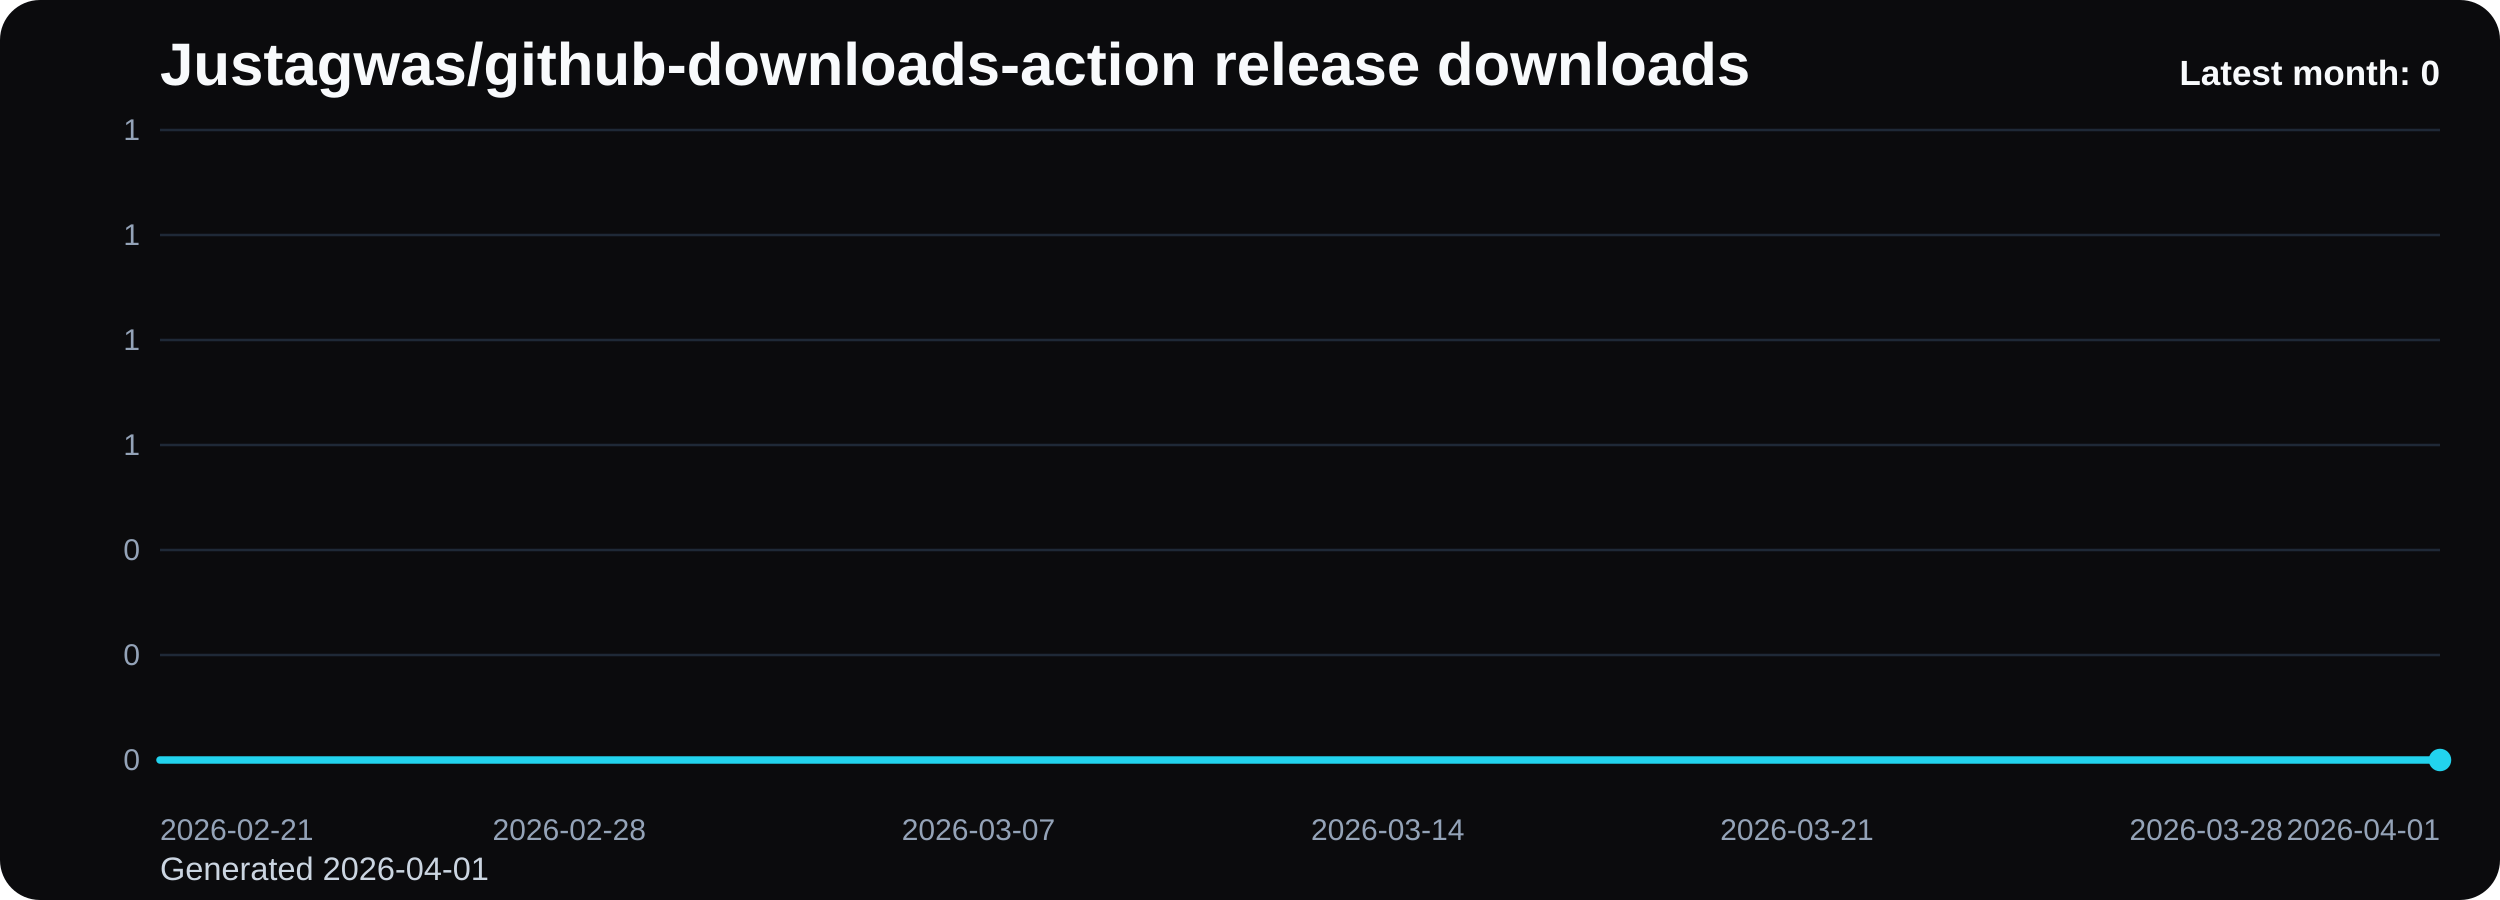
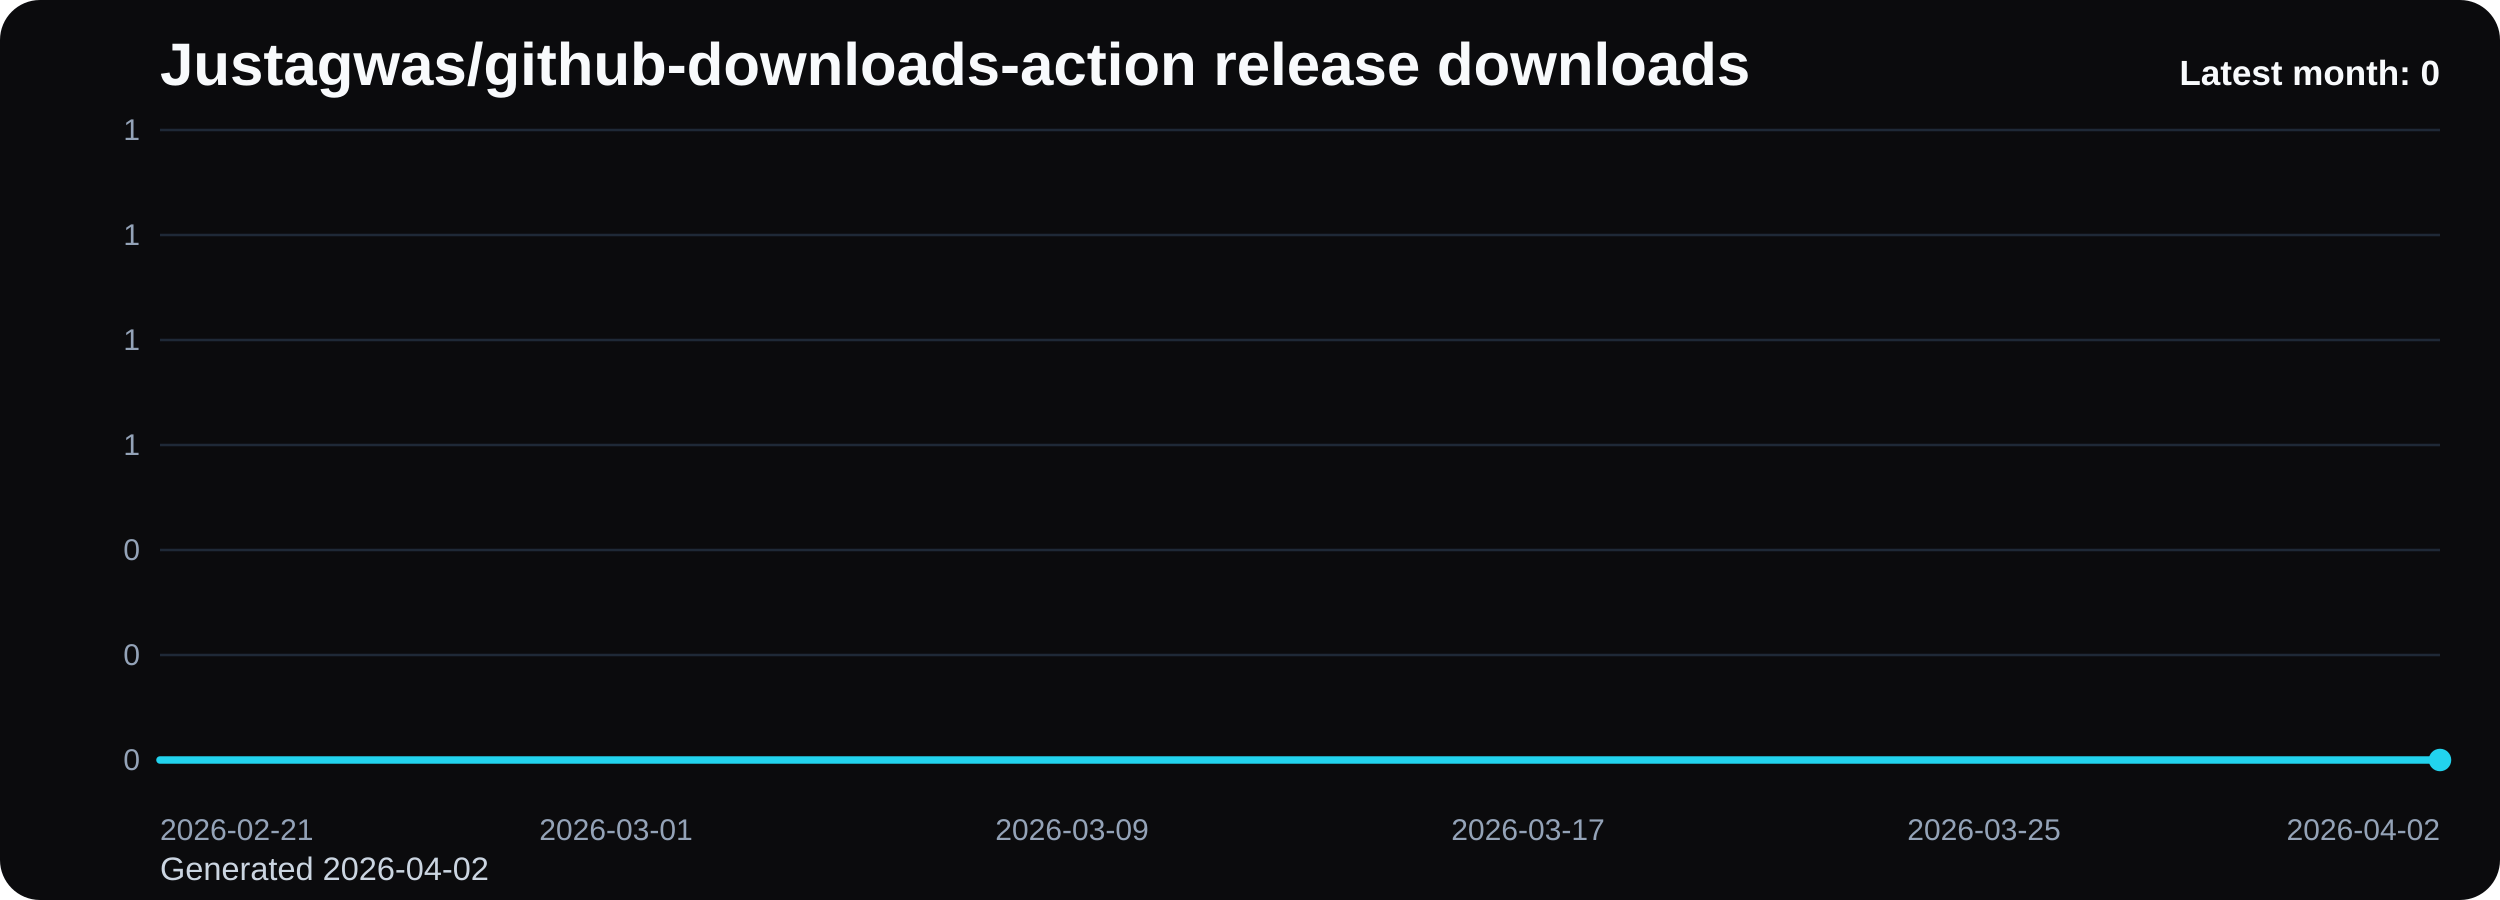
<svg xmlns="http://www.w3.org/2000/svg" viewBox="0 0 1000 360" role="img" aria-label="Justagwas/github-downloads-action release downloads chart">
  <defs>
    <linearGradient id="fill-monthly-black" x1="0" y1="0" x2="0" y2="1">
      <stop offset="0%" stop-color="#22d3ee" stop-opacity="0.32" />
      <stop offset="100%" stop-color="#22d3ee" stop-opacity="0.05" />
    </linearGradient>
    <style>
      .bg { fill: #0b0b0d; }
      .title { font: 700 24px Arial, sans-serif; fill: #f8fafc; }
      .sub { font: 400 13px Arial, sans-serif; fill: #cbd5e1; }
      .grid { stroke: #1f2937; stroke-width: 1; }
      .axis { font: 400 12px Arial, sans-serif; fill: #94a3b8; }
      .line { fill: none; stroke: #22d3ee; stroke-width: 3; stroke-linecap: round; stroke-linejoin: round; }
      .dot { fill: #22d3ee; }
      .value { font: 600 11px Arial, sans-serif; fill: #cbd5e1; }
      .latest { font: 700 14px Arial, sans-serif; fill: #f8fafc; }
    </style>
  </defs>
  <rect class="bg" x="0" y="0" width="1000" height="360" rx="16" />
  <text class="title" x="64" y="34">Justagwas/github-downloads-action release downloads</text>
-   <text class="sub" x="64" y="352">Generated 2026-04-01</text>
+   <text class="sub" x="64" y="352">Generated 2026-04-02</text>
  <line x1="64" y1="52.00" x2="976" y2="52.00" class="grid" />
  <text x="56" y="56.00" text-anchor="end" class="axis">1</text>
  <line x1="64" y1="94.00" x2="976" y2="94.00" class="grid" />
  <text x="56" y="98.00" text-anchor="end" class="axis">1</text>
  <line x1="64" y1="136.00" x2="976" y2="136.00" class="grid" />
  <text x="56" y="140.00" text-anchor="end" class="axis">1</text>
  <line x1="64" y1="178.00" x2="976" y2="178.00" class="grid" />
  <text x="56" y="182.00" text-anchor="end" class="axis">1</text>
  <line x1="64" y1="220.00" x2="976" y2="220.00" class="grid" />
  <text x="56" y="224.00" text-anchor="end" class="axis">0</text>
  <line x1="64" y1="262.00" x2="976" y2="262.00" class="grid" />
  <text x="56" y="266.00" text-anchor="end" class="axis">0</text>
  <line x1="64" y1="304.00" x2="976" y2="304.00" class="grid" />
  <text x="56" y="308.00" text-anchor="end" class="axis">0</text>
-   <path d="M 64.00 304 L 64.00 304.00 L 87.38 304.00 L 110.77 304.00 L 134.15 304.00 L 157.54 304.00 L 180.92 304.00 L 204.31 304.00 L 227.69 304.00 L 251.08 304.00 L 274.46 304.00 L 297.85 304.00 L 321.23 304.00 L 344.62 304.00 L 368.00 304.00 L 391.38 304.00 L 414.77 304.00 L 438.15 304.00 L 461.54 304.00 L 484.92 304.00 L 508.31 304.00 L 531.69 304.00 L 555.08 304.00 L 578.46 304.00 L 601.85 304.00 L 625.23 304.00 L 648.62 304.00 L 672.00 304.00 L 695.38 304.00 L 718.77 304.00 L 742.15 304.00 L 765.54 304.00 L 788.92 304.00 L 812.31 304.00 L 835.69 304.00 L 859.08 304.00 L 882.46 304.00 L 905.85 304.00 L 929.23 304.00 L 952.62 304.00 L 976.00 304.00 L 976.00 304 Z" fill="url(#fill-monthly-black)" />
-   <polyline class="line" points="64.00,304.00 87.38,304.00 110.77,304.00 134.15,304.00 157.54,304.00 180.92,304.00 204.31,304.00 227.69,304.00 251.08,304.00 274.46,304.00 297.85,304.00 321.23,304.00 344.62,304.00 368.00,304.00 391.38,304.00 414.77,304.00 438.15,304.00 461.54,304.00 484.92,304.00 508.31,304.00 531.69,304.00 555.08,304.00 578.46,304.00 601.85,304.00 625.23,304.00 648.62,304.00 672.00,304.00 695.38,304.00 718.77,304.00 742.15,304.00 765.54,304.00 788.92,304.00 812.31,304.00 835.69,304.00 859.08,304.00 882.46,304.00 905.85,304.00 929.23,304.00 952.62,304.00 976.00,304.00" />
+   <path d="M 64.00 304 L 64.00 304.00 L 86.80 304.00 L 109.60 304.00 L 132.40 304.00 L 155.20 304.00 L 178.00 304.00 L 200.80 304.00 L 223.60 304.00 L 246.40 304.00 L 269.20 304.00 L 292.00 304.00 L 314.80 304.00 L 337.60 304.00 L 360.40 304.00 L 383.20 304.00 L 406.00 304.00 L 428.80 304.00 L 451.60 304.00 L 474.40 304.00 L 497.20 304.00 L 520.00 304.00 L 542.80 304.00 L 565.60 304.00 L 588.40 304.00 L 611.20 304.00 L 634.00 304.00 L 656.80 304.00 L 679.60 304.00 L 702.40 304.00 L 725.20 304.00 L 748.00 304.00 L 770.80 304.00 L 793.60 304.00 L 816.40 304.00 L 839.20 304.00 L 862.00 304.00 L 884.80 304.00 L 907.60 304.00 L 930.40 304.00 L 953.20 304.00 L 976.00 304.00 L 976.00 304 Z" fill="url(#fill-monthly-black)" />
+   <polyline class="line" points="64.00,304.00 86.80,304.00 109.60,304.00 132.40,304.00 155.20,304.00 178.00,304.00 200.80,304.00 223.60,304.00 246.40,304.00 269.20,304.00 292.00,304.00 314.80,304.00 337.60,304.00 360.40,304.00 383.20,304.00 406.00,304.00 428.80,304.00 451.60,304.00 474.40,304.00 497.20,304.00 520.00,304.00 542.80,304.00 565.60,304.00 588.40,304.00 611.20,304.00 634.00,304.00 656.80,304.00 679.60,304.00 702.40,304.00 725.20,304.00 748.00,304.00 770.80,304.00 793.60,304.00 816.40,304.00 839.20,304.00 862.00,304.00 884.80,304.00 907.60,304.00 930.40,304.00 953.20,304.00 976.00,304.00" />
  <circle class="dot" cx="976.00" cy="304.00" r="4.5" />
  <text class="axis" x="64.00" y="336" text-anchor="start">2026-02-21</text>
-   <text class="axis" x="227.69" y="336" text-anchor="middle">2026-02-28</text>
-   <text class="axis" x="391.38" y="336" text-anchor="middle">2026-03-07</text>
-   <text class="axis" x="555.08" y="336" text-anchor="middle">2026-03-14</text>
-   <text class="axis" x="718.77" y="336" text-anchor="middle">2026-03-21</text>
-   <text class="axis" x="882.46" y="336" text-anchor="middle">2026-03-28</text>
-   <text class="axis" x="976.00" y="336" text-anchor="end">2026-04-01</text>
+   <text class="axis" x="246.40" y="336" text-anchor="middle">2026-03-01</text>
+   <text class="axis" x="428.80" y="336" text-anchor="middle">2026-03-09</text>
+   <text class="axis" x="611.20" y="336" text-anchor="middle">2026-03-17</text>
+   <text class="axis" x="793.60" y="336" text-anchor="middle">2026-03-25</text>
+   <text class="axis" x="976.00" y="336" text-anchor="end">2026-04-02</text>
  <text class="latest" x="976" y="34" text-anchor="end">Latest month: 0</text>
</svg>
